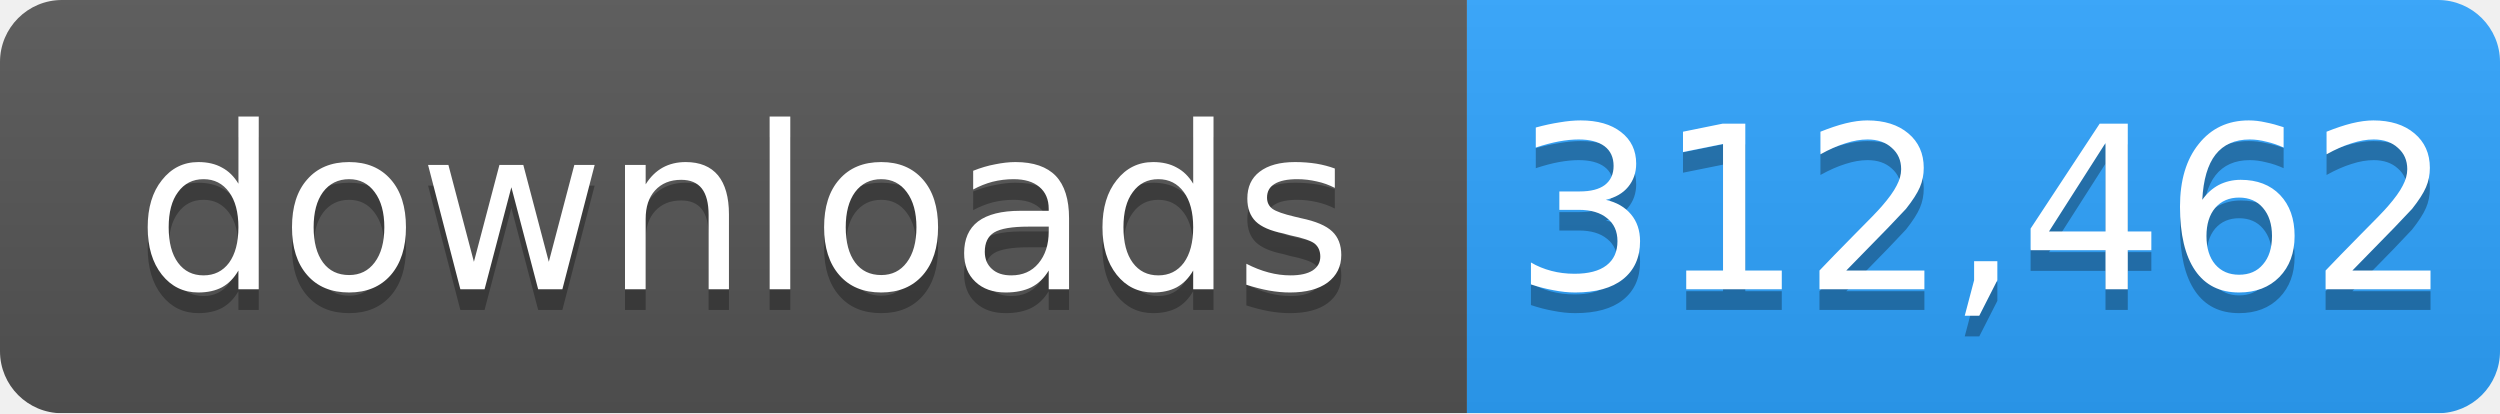
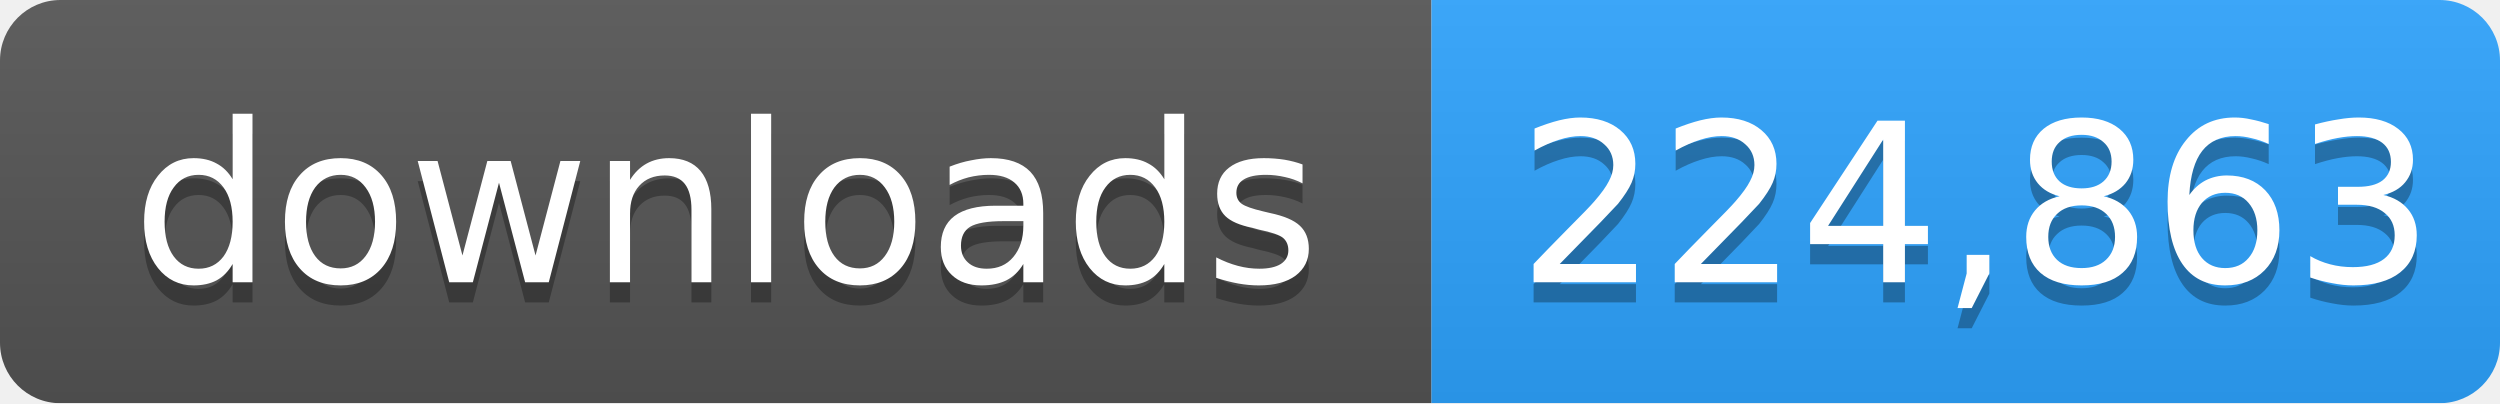
- <svg xmlns="http://www.w3.org/2000/svg" width="121" height="20" role="img" aria-label="downloads: 312,462">
+ <svg xmlns="http://www.w3.org/2000/svg" width="124" height="20" role="img" aria-label="downloads: 224,863">
  <linearGradient id="s" x2="0" y2="100%">
    <stop offset="0" stop-color="#bbb" stop-opacity=".1" />
    <stop offset="1" stop-opacity=".1" />
  </linearGradient>
  <mask id="m">
-     <rect width="121" height="20" rx="3" fill="#fff" />
+     <rect width="124" height="20" rx="3" fill="#fff" />
  </mask>
  <g mask="url(#m)">
    <rect width="71" height="20" fill="#555" />
-     <rect x="71" width="50" height="20" fill="#2ea4ff" />
-     <rect width="121" height="20" fill="url(#s)" />
+     <rect x="71" width="53" height="20" fill="#2ea4ff" />
+     <rect width="124" height="20" fill="url(#s)" />
  </g>
  <g fill="#fff" text-anchor="middle" font-family="Verdana,Geneva,DejaVu Sans,sans-serif" font-size="11">
    <text x="36" y="15" fill="#010101" fill-opacity=".3">downloads</text>
    <text x="36" y="14">downloads</text>
-     <text x="96" y="15" fill="#010101" fill-opacity=".3">312,462</text>
-     <text x="96" y="14">312,462</text>
+     <text x="98" y="15" fill="#010101" fill-opacity=".3">224,863</text>
+     <text x="98" y="14">224,863</text>
  </g>
</svg>
